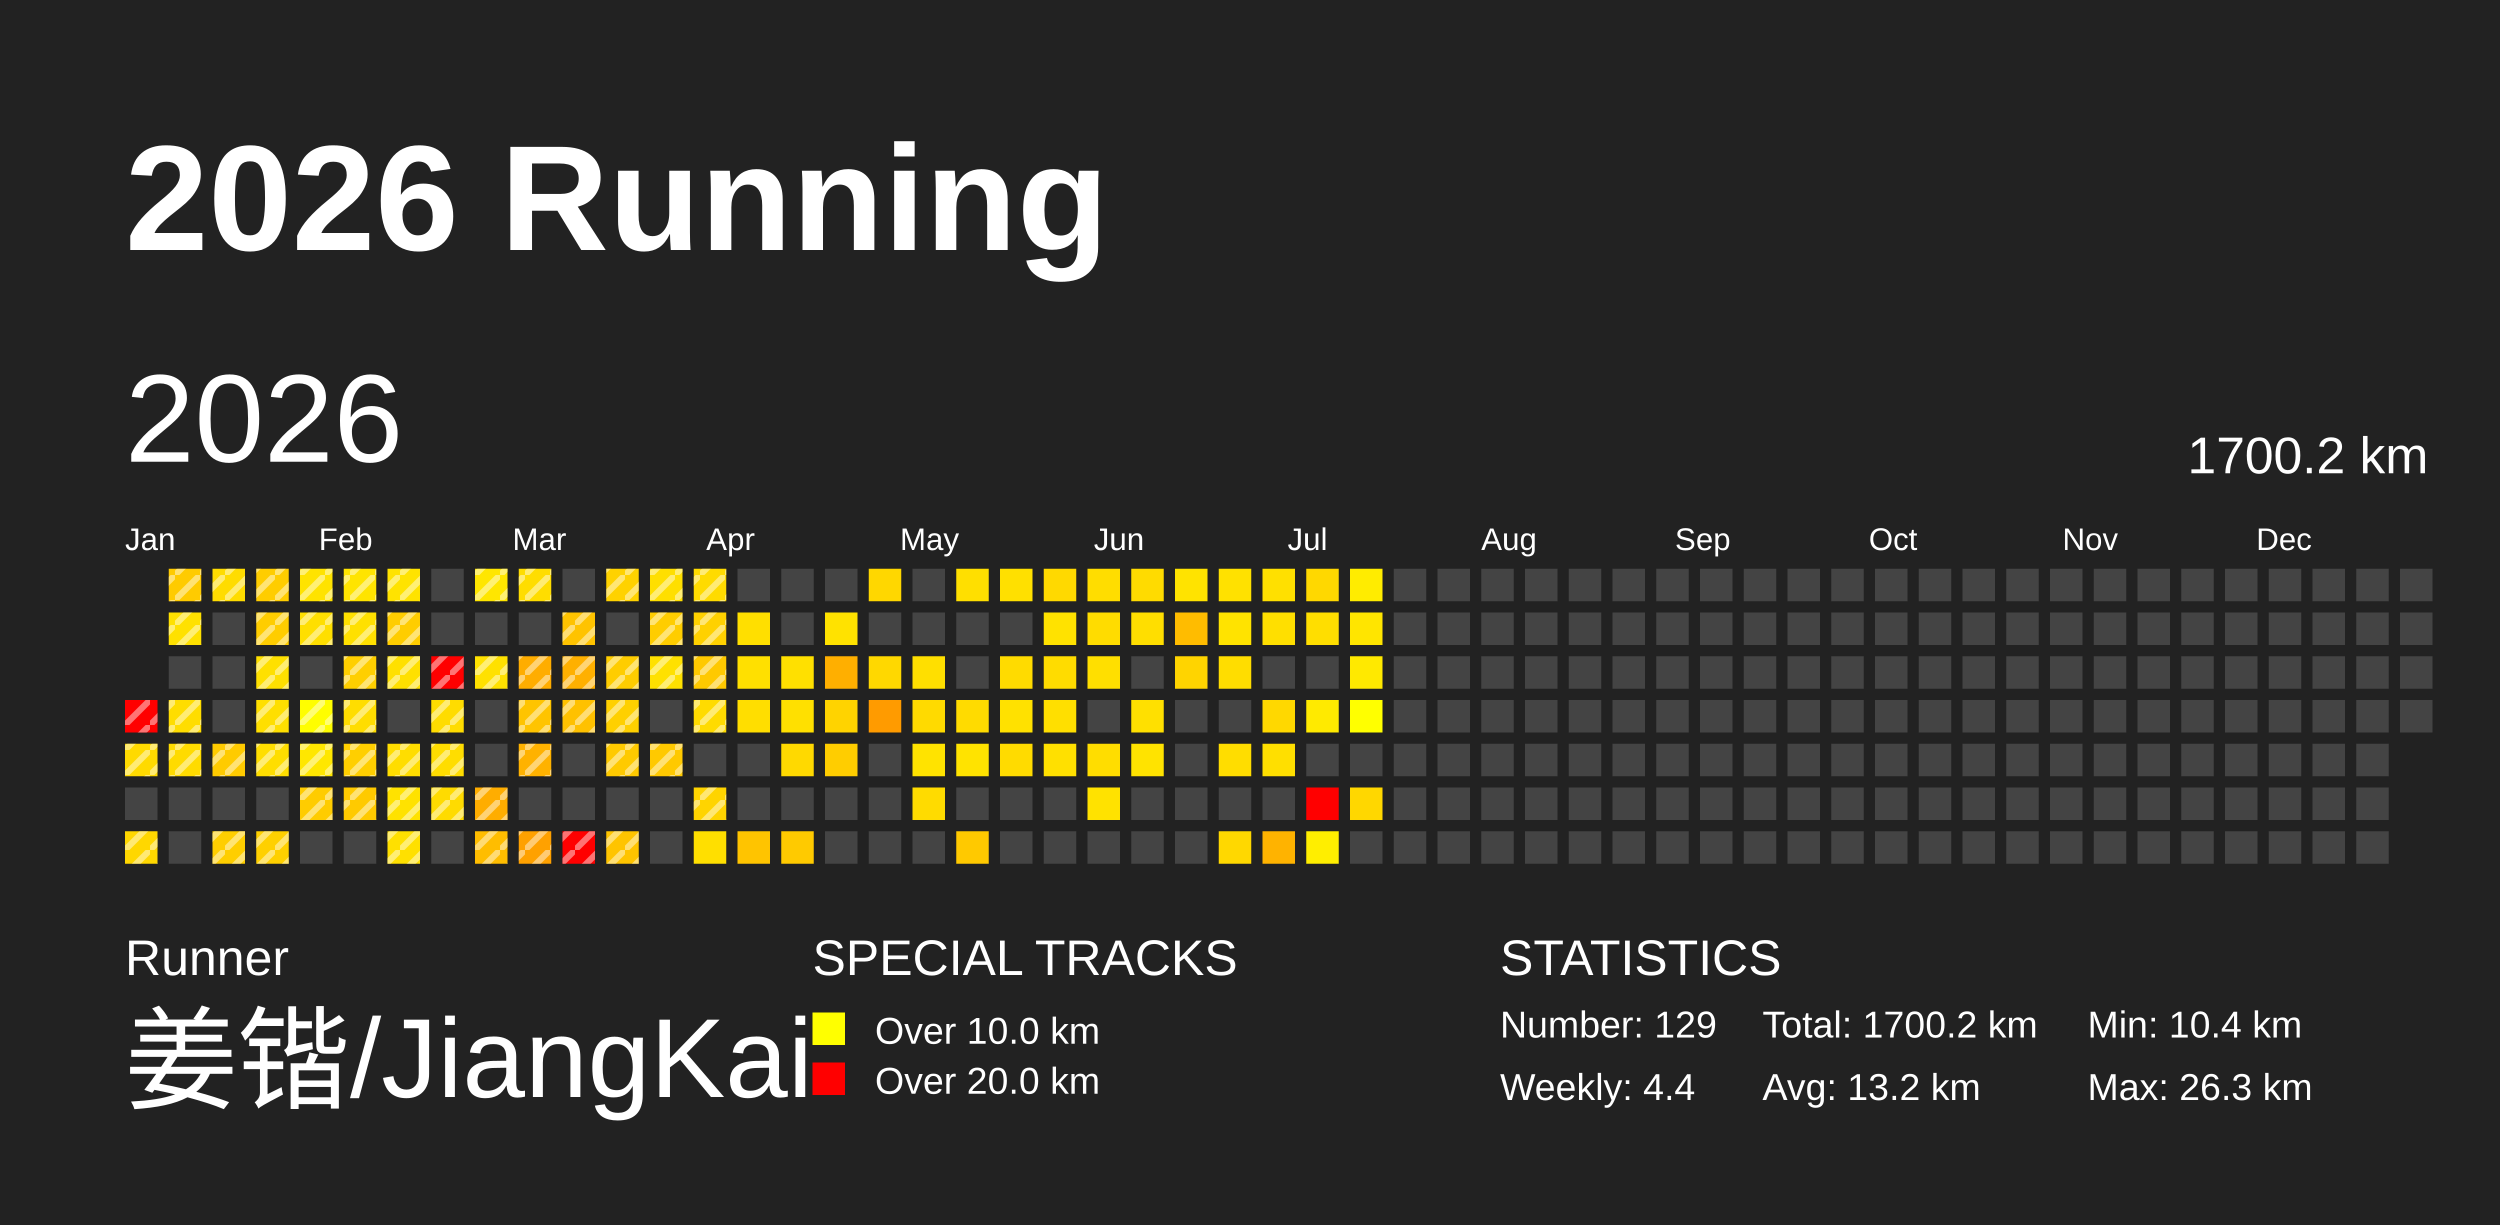
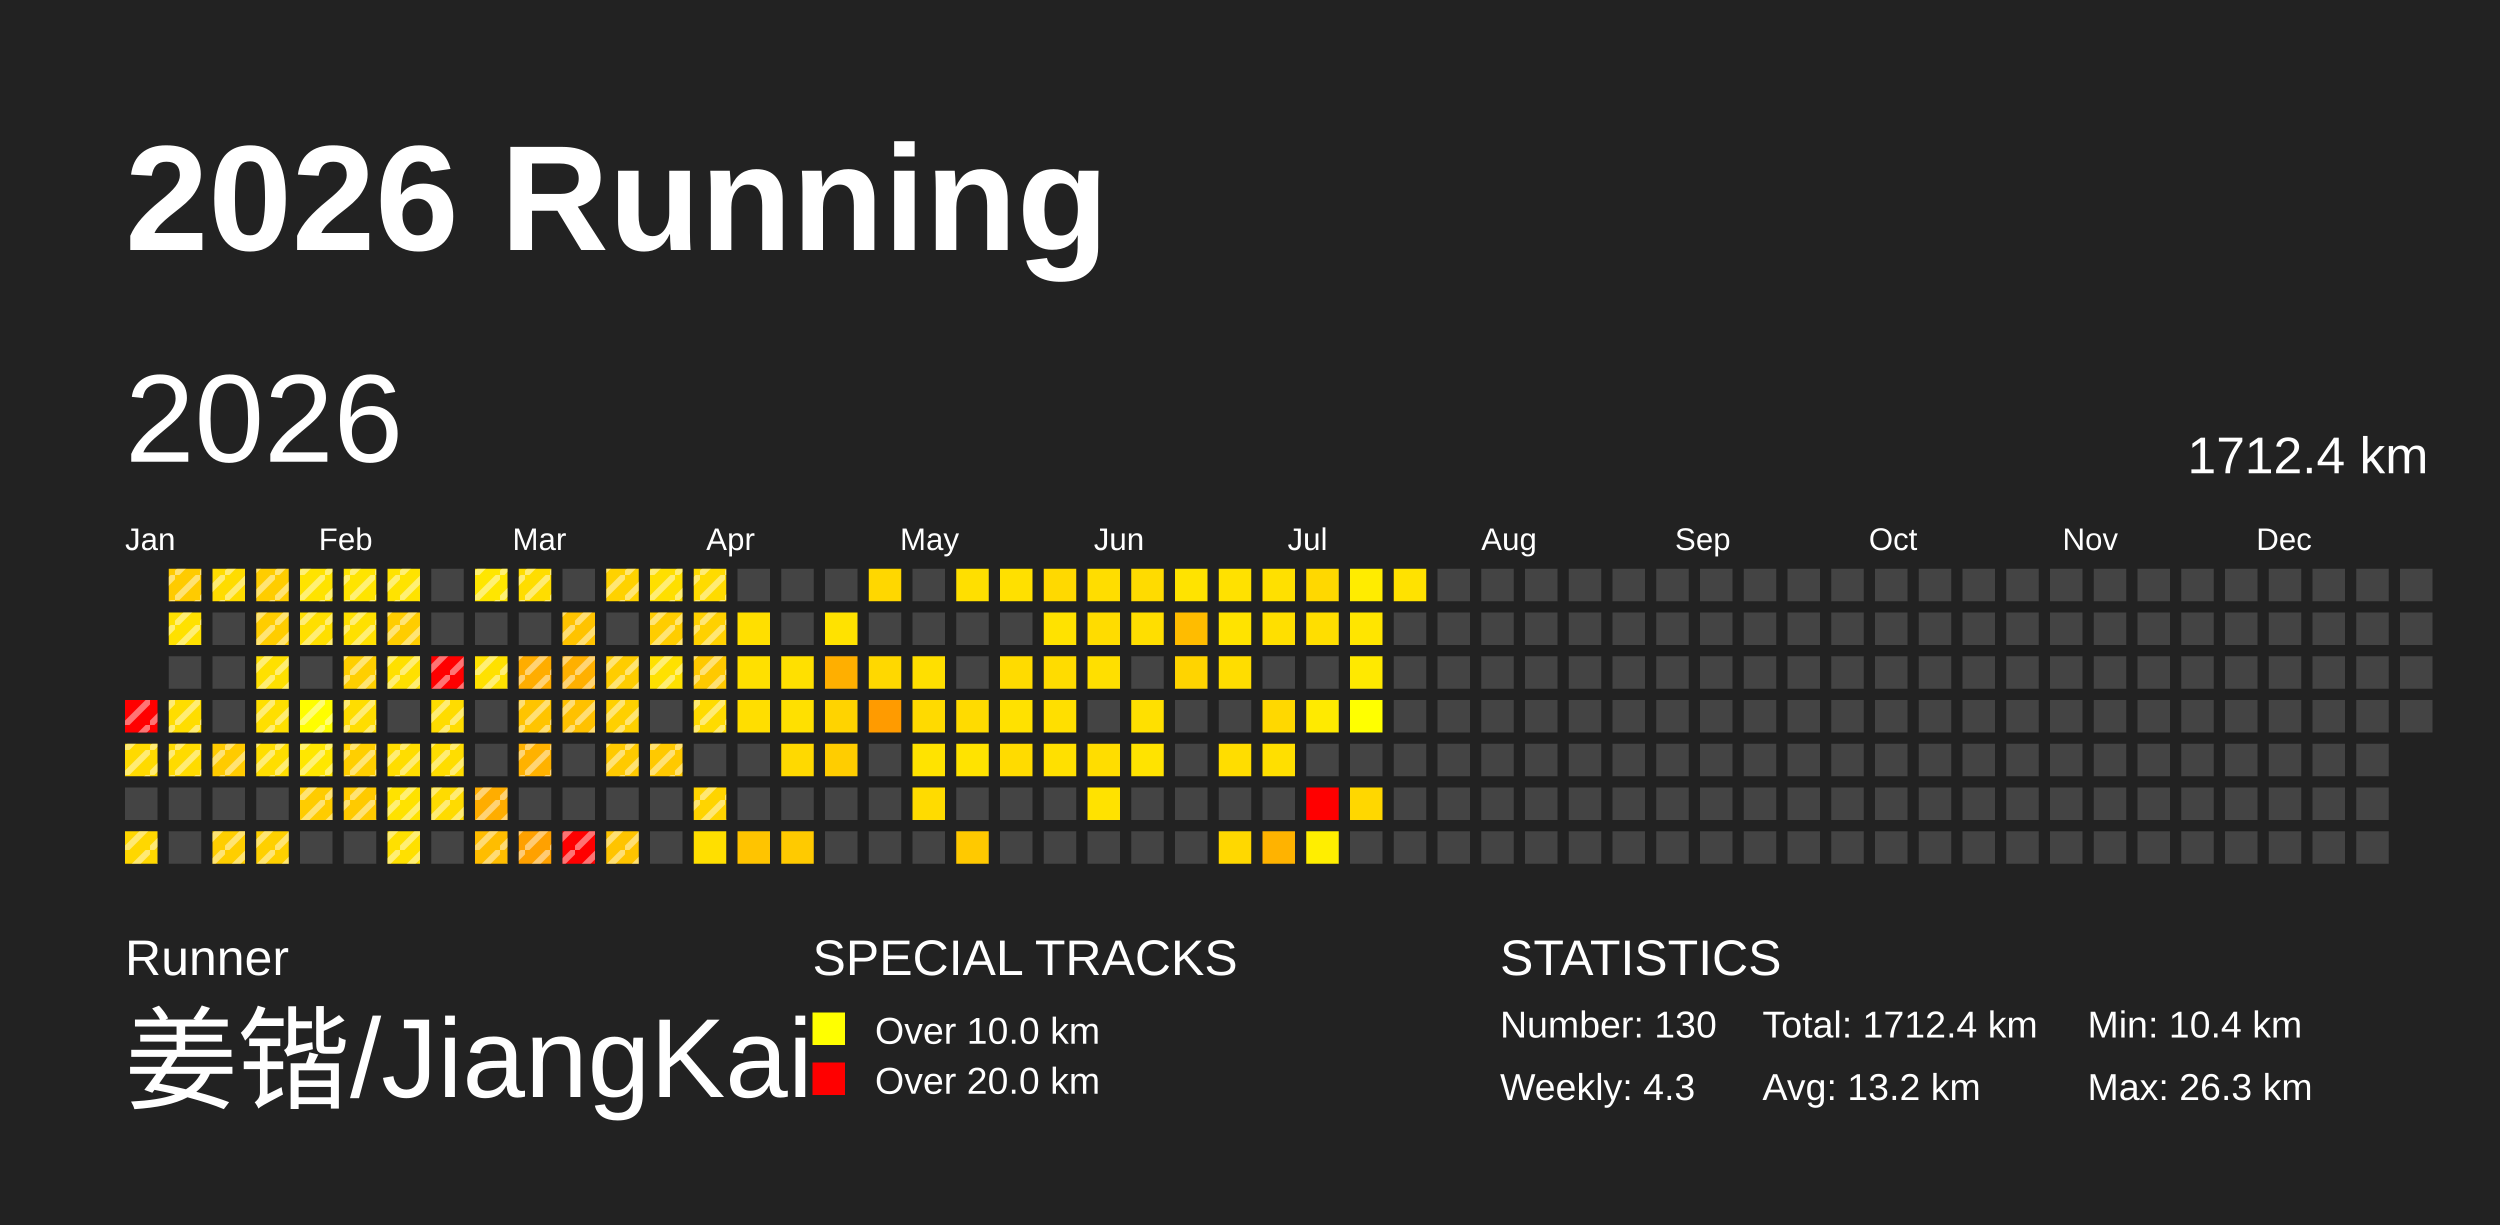
<svg xmlns="http://www.w3.org/2000/svg" baseProfile="full" height="98mm" version="1.1" viewBox="0,0,200,98" width="200mm">
  <defs>
    <pattern height="2" id="indoor-stripe" patternUnits="userSpaceOnUse" width="2">
      <line stroke="white" stroke-opacity="0.45" stroke-width="0.5" x1="0" x2="2" y1="2" y2="0" />
    </pattern>
  </defs>
  <rect fill="#222222" height="98" width="200" x="0" y="0" />
  <text fill="#FFFFFF" style="font-size:12px; font-family:Arial; font-weight:bold;" x="10" y="20">2026 Running</text>
  <text fill="#FFFFFF" style="font-size:4px; font-family:Arial" x="10" y="78">Runner</text>
  <text fill="#FFFFFF" style="font-size:9px; font-family:Arial" x="10" y="88">姜锴/JiangKai</text>
  <text fill="#FFFFFF" style="font-size:4px; font-family:Arial" x="65" y="78">SPECIAL TRACKS</text>
  <rect fill="yellow" height="2.6" width="2.6" x="65" y="81" />
  <text fill="#FFFFFF" style="font-size:3px; font-family:Arial" x="70" y="83.5">Over 10.0 km</text>
  <rect fill="red" height="2.6" width="2.6" x="65" y="85" />
  <text fill="#FFFFFF" style="font-size:3px; font-family:Arial" x="70" y="87.5">Over 20.0 km</text>
  <text fill="#FFFFFF" style="font-size:4px; font-family:Arial" x="120" y="78">STATISTICS</text>
-   <text fill="#FFFFFF" style="font-size:3px; font-family:Arial" x="120" y="83">Number: 129</text>
-   <text fill="#FFFFFF" style="font-size:3px; font-family:Arial" x="120" y="88">Weekly: 4.4</text>
-   <text fill="#FFFFFF" style="font-size:3px; font-family:Arial" x="141" y="83">Total: 1700.2 km</text>
+   <text fill="#FFFFFF" style="font-size:3px; font-family:Arial" x="120" y="83">Number: 130</text>
+   <text fill="#FFFFFF" style="font-size:3px; font-family:Arial" x="120" y="88">Weekly: 4.3</text>
+   <text fill="#FFFFFF" style="font-size:3px; font-family:Arial" x="141" y="83">Total: 1712.4 km</text>
  <text fill="#FFFFFF" style="font-size:3px; font-family:Arial" x="141" y="88">Avg: 13.2 km</text>
  <text fill="#FFFFFF" style="font-size:3px; font-family:Arial" x="167" y="83">Min: 10.4 km</text>
  <text fill="#FFFFFF" style="font-size:3px; font-family:Arial" x="167" y="88">Max: 26.3 km</text>
  <text dominant-baseline="hanging" fill="#FFFFFF" style="font-size:10.0px; font-family:Arial;" x="10" y="30">2026</text>
-   <text dominant-baseline="hanging" fill="#FFFFFF" style="font-size:4.125px; font-family:Arial;" x="175" y="35">1700.2 km</text>
+   <text dominant-baseline="hanging" fill="#FFFFFF" style="font-size:4.125px; font-family:Arial;" x="175" y="35">1712.4 km</text>
  <text fill="#FFFFFF" style="font-size:2.5px; font-family:Arial" x="10.0" y="44">Jan</text>
  <text fill="#FFFFFF" style="font-size:2.5px; font-family:Arial" x="25.5" y="44">Feb</text>
  <text fill="#FFFFFF" style="font-size:2.5px; font-family:Arial" x="41.0" y="44">Mar</text>
  <text fill="#FFFFFF" style="font-size:2.5px; font-family:Arial" x="56.5" y="44">Apr</text>
  <text fill="#FFFFFF" style="font-size:2.5px; font-family:Arial" x="72.0" y="44">May</text>
  <text fill="#FFFFFF" style="font-size:2.5px; font-family:Arial" x="87.5" y="44">Jun</text>
  <text fill="#FFFFFF" style="font-size:2.5px; font-family:Arial" x="103.0" y="44">Jul</text>
  <text fill="#FFFFFF" style="font-size:2.5px; font-family:Arial" x="118.5" y="44">Aug</text>
  <text fill="#FFFFFF" style="font-size:2.5px; font-family:Arial" x="134.0" y="44">Sep</text>
  <text fill="#FFFFFF" style="font-size:2.5px; font-family:Arial" x="149.5" y="44">Oct</text>
  <text fill="#FFFFFF" style="font-size:2.5px; font-family:Arial" x="165.0" y="44">Nov</text>
  <text fill="#FFFFFF" style="font-size:2.5px; font-family:Arial" x="180.5" y="44">Dec</text>
  <rect fill="red" height="2.6" width="2.6" x="10.0" y="56.0" />
  <rect fill="url(#indoor-stripe)" height="2.6" style="pointer-events: none;" width="2.6" x="10.0" y="56.0" />
  <rect fill="#ffda00" height="2.6" width="2.6" x="10.0" y="59.5" />
  <rect fill="url(#indoor-stripe)" height="2.6" style="pointer-events: none;" width="2.6" x="10.0" y="59.5" />
  <rect fill="#444444" height="2.6" width="2.6" x="10.0" y="63.0" />
  <rect fill="#ffd700" height="2.6" width="2.6" x="10.0" y="66.5" />
  <rect fill="url(#indoor-stripe)" height="2.6" style="pointer-events: none;" width="2.6" x="10.0" y="66.5" />
  <rect fill="#ffcb00" height="2.6" width="2.6" x="13.5" y="45.5" />
  <rect fill="url(#indoor-stripe)" height="2.6" style="pointer-events: none;" width="2.6" x="13.5" y="45.5" />
  <rect fill="#ffe100" height="2.6" width="2.6" x="13.5" y="49.0" />
  <rect fill="url(#indoor-stripe)" height="2.6" style="pointer-events: none;" width="2.6" x="13.5" y="49.0" />
  <rect fill="#444444" height="2.6" width="2.6" x="13.5" y="52.5" />
  <rect fill="#ffdd00" height="2.6" width="2.6" x="13.5" y="56.0" />
  <rect fill="url(#indoor-stripe)" height="2.6" style="pointer-events: none;" width="2.6" x="13.5" y="56.0" />
  <rect fill="#ffdb00" height="2.6" width="2.6" x="13.5" y="59.5" />
  <rect fill="url(#indoor-stripe)" height="2.6" style="pointer-events: none;" width="2.6" x="13.5" y="59.5" />
  <rect fill="#444444" height="2.6" width="2.6" x="13.5" y="63.0" />
  <rect fill="#444444" height="2.6" width="2.6" x="13.5" y="66.5" />
  <rect fill="#ffdc00" height="2.6" width="2.6" x="17.0" y="45.5" />
  <rect fill="url(#indoor-stripe)" height="2.6" style="pointer-events: none;" width="2.6" x="17.0" y="45.5" />
  <rect fill="#444444" height="2.6" width="2.6" x="17.0" y="49.0" />
  <rect fill="#444444" height="2.6" width="2.6" x="17.0" y="52.5" />
  <rect fill="#444444" height="2.6" width="2.6" x="17.0" y="56.0" />
  <rect fill="#ffcb00" height="2.6" width="2.6" x="17.0" y="59.5" />
  <rect fill="url(#indoor-stripe)" height="2.6" style="pointer-events: none;" width="2.6" x="17.0" y="59.5" />
  <rect fill="#444444" height="2.6" width="2.6" x="17.0" y="63.0" />
  <rect fill="#ffce00" height="2.6" width="2.6" x="17.0" y="66.5" />
  <rect fill="url(#indoor-stripe)" height="2.6" style="pointer-events: none;" width="2.6" x="17.0" y="66.5" />
  <rect fill="#ffcd00" height="2.6" width="2.6" x="20.5" y="45.5" />
  <rect fill="url(#indoor-stripe)" height="2.6" style="pointer-events: none;" width="2.6" x="20.5" y="45.5" />
  <rect fill="#ffcd00" height="2.6" width="2.6" x="20.5" y="49.0" />
  <rect fill="url(#indoor-stripe)" height="2.6" style="pointer-events: none;" width="2.6" x="20.5" y="49.0" />
  <rect fill="#ffe000" height="2.6" width="2.6" x="20.5" y="52.5" />
  <rect fill="url(#indoor-stripe)" height="2.6" style="pointer-events: none;" width="2.6" x="20.5" y="52.5" />
  <rect fill="#ffdf00" height="2.6" width="2.6" x="20.5" y="56.0" />
  <rect fill="url(#indoor-stripe)" height="2.6" style="pointer-events: none;" width="2.6" x="20.5" y="56.0" />
  <rect fill="#ffde00" height="2.6" width="2.6" x="20.5" y="59.5" />
  <rect fill="url(#indoor-stripe)" height="2.6" style="pointer-events: none;" width="2.6" x="20.5" y="59.5" />
  <rect fill="#444444" height="2.6" width="2.6" x="20.5" y="63.0" />
  <rect fill="#ffd000" height="2.6" width="2.6" x="20.5" y="66.5" />
  <rect fill="url(#indoor-stripe)" height="2.6" style="pointer-events: none;" width="2.6" x="20.5" y="66.5" />
  <rect fill="#ffe300" height="2.6" width="2.6" x="24.0" y="45.5" />
  <rect fill="url(#indoor-stripe)" height="2.6" style="pointer-events: none;" width="2.6" x="24.0" y="45.5" />
  <rect fill="#ffdf00" height="2.6" width="2.6" x="24.0" y="49.0" />
  <rect fill="url(#indoor-stripe)" height="2.6" style="pointer-events: none;" width="2.6" x="24.0" y="49.0" />
  <rect fill="#444444" height="2.6" width="2.6" x="24.0" y="52.5" />
  <rect fill="#fffe00" height="2.6" width="2.6" x="24.0" y="56.0" />
  <rect fill="url(#indoor-stripe)" height="2.6" style="pointer-events: none;" width="2.6" x="24.0" y="56.0" />
  <rect fill="#ffe700" height="2.6" width="2.6" x="24.0" y="59.5" />
  <rect fill="url(#indoor-stripe)" height="2.6" style="pointer-events: none;" width="2.6" x="24.0" y="59.5" />
  <rect fill="#ffcc00" height="2.6" width="2.6" x="24.0" y="63.0" />
  <rect fill="url(#indoor-stripe)" height="2.6" style="pointer-events: none;" width="2.6" x="24.0" y="63.0" />
  <rect fill="#444444" height="2.6" width="2.6" x="24.0" y="66.5" />
  <rect fill="#ffe400" height="2.6" width="2.6" x="27.5" y="45.5" />
  <rect fill="url(#indoor-stripe)" height="2.6" style="pointer-events: none;" width="2.6" x="27.5" y="45.5" />
  <rect fill="#ffe000" height="2.6" width="2.6" x="27.5" y="49.0" />
  <rect fill="url(#indoor-stripe)" height="2.6" style="pointer-events: none;" width="2.6" x="27.5" y="49.0" />
  <rect fill="#ffcf00" height="2.6" width="2.6" x="27.5" y="52.5" />
  <rect fill="url(#indoor-stripe)" height="2.6" style="pointer-events: none;" width="2.6" x="27.5" y="52.5" />
  <rect fill="#ffdd00" height="2.6" width="2.6" x="27.5" y="56.0" />
  <rect fill="url(#indoor-stripe)" height="2.6" style="pointer-events: none;" width="2.6" x="27.5" y="56.0" />
  <rect fill="#ffcf00" height="2.6" width="2.6" x="27.5" y="59.5" />
  <rect fill="url(#indoor-stripe)" height="2.6" style="pointer-events: none;" width="2.6" x="27.5" y="59.5" />
  <rect fill="#ffca00" height="2.6" width="2.6" x="27.5" y="63.0" />
  <rect fill="url(#indoor-stripe)" height="2.6" style="pointer-events: none;" width="2.6" x="27.5" y="63.0" />
  <rect fill="#444444" height="2.6" width="2.6" x="27.5" y="66.5" />
  <rect fill="#ffe300" height="2.6" width="2.6" x="31.0" y="45.5" />
  <rect fill="url(#indoor-stripe)" height="2.6" style="pointer-events: none;" width="2.6" x="31.0" y="45.5" />
  <rect fill="#ffcd00" height="2.6" width="2.6" x="31.0" y="49.0" />
  <rect fill="url(#indoor-stripe)" height="2.6" style="pointer-events: none;" width="2.6" x="31.0" y="49.0" />
  <rect fill="#ffe000" height="2.6" width="2.6" x="31.0" y="52.5" />
  <rect fill="url(#indoor-stripe)" height="2.6" style="pointer-events: none;" width="2.6" x="31.0" y="52.5" />
  <rect fill="#444444" height="2.6" width="2.6" x="31.0" y="56.0" />
  <rect fill="#ffdd00" height="2.6" width="2.6" x="31.0" y="59.5" />
  <rect fill="url(#indoor-stripe)" height="2.6" style="pointer-events: none;" width="2.6" x="31.0" y="59.5" />
  <rect fill="#ffe200" height="2.6" width="2.6" x="31.0" y="63.0" />
  <rect fill="url(#indoor-stripe)" height="2.6" style="pointer-events: none;" width="2.6" x="31.0" y="63.0" />
  <rect fill="#ffe000" height="2.6" width="2.6" x="31.0" y="66.5" />
  <rect fill="url(#indoor-stripe)" height="2.6" style="pointer-events: none;" width="2.6" x="31.0" y="66.5" />
  <rect fill="#444444" height="2.6" width="2.6" x="34.5" y="45.5" />
  <rect fill="#444444" height="2.6" width="2.6" x="34.5" y="49.0" />
  <rect fill="red" height="2.6" width="2.6" x="34.5" y="52.5" />
  <rect fill="url(#indoor-stripe)" height="2.6" style="pointer-events: none;" width="2.6" x="34.5" y="52.5" />
  <rect fill="#ffdc00" height="2.6" width="2.6" x="34.5" y="56.0" />
  <rect fill="url(#indoor-stripe)" height="2.6" style="pointer-events: none;" width="2.6" x="34.5" y="56.0" />
  <rect fill="#ffdd00" height="2.6" width="2.6" x="34.5" y="59.5" />
  <rect fill="url(#indoor-stripe)" height="2.6" style="pointer-events: none;" width="2.6" x="34.5" y="59.5" />
  <rect fill="#ffdb00" height="2.6" width="2.6" x="34.5" y="63.0" />
  <rect fill="url(#indoor-stripe)" height="2.6" style="pointer-events: none;" width="2.6" x="34.5" y="63.0" />
  <rect fill="#444444" height="2.6" width="2.6" x="34.5" y="66.5" />
  <rect fill="#ffe600" height="2.6" width="2.6" x="38.0" y="45.5" />
  <rect fill="url(#indoor-stripe)" height="2.6" style="pointer-events: none;" width="2.6" x="38.0" y="45.5" />
  <rect fill="#444444" height="2.6" width="2.6" x="38.0" y="49.0" />
  <rect fill="#ffe100" height="2.6" width="2.6" x="38.0" y="52.5" />
  <rect fill="url(#indoor-stripe)" height="2.6" style="pointer-events: none;" width="2.6" x="38.0" y="52.5" />
  <rect fill="#444444" height="2.6" width="2.6" x="38.0" y="56.0" />
  <rect fill="#444444" height="2.6" width="2.6" x="38.0" y="59.5" />
  <rect fill="#ffad00" height="2.6" width="2.6" x="38.0" y="63.0" />
  <rect fill="url(#indoor-stripe)" height="2.6" style="pointer-events: none;" width="2.6" x="38.0" y="63.0" />
  <rect fill="#ffbd00" height="2.6" width="2.6" x="38.0" y="66.5" />
  <rect fill="url(#indoor-stripe)" height="2.6" style="pointer-events: none;" width="2.6" x="38.0" y="66.5" />
  <rect fill="#ffdd00" height="2.6" width="2.6" x="41.5" y="45.5" />
  <rect fill="url(#indoor-stripe)" height="2.6" style="pointer-events: none;" width="2.6" x="41.5" y="45.5" />
  <rect fill="#444444" height="2.6" width="2.6" x="41.5" y="49.0" />
  <rect fill="#ffad00" height="2.6" width="2.6" x="41.5" y="52.5" />
  <rect fill="url(#indoor-stripe)" height="2.6" style="pointer-events: none;" width="2.6" x="41.5" y="52.5" />
  <rect fill="#ffc400" height="2.6" width="2.6" x="41.5" y="56.0" />
  <rect fill="url(#indoor-stripe)" height="2.6" style="pointer-events: none;" width="2.6" x="41.5" y="56.0" />
  <rect fill="#ffb200" height="2.6" width="2.6" x="41.5" y="59.5" />
  <rect fill="url(#indoor-stripe)" height="2.6" style="pointer-events: none;" width="2.6" x="41.5" y="59.5" />
  <rect fill="#444444" height="2.6" width="2.6" x="41.5" y="63.0" />
  <rect fill="#ffa100" height="2.6" width="2.6" x="41.5" y="66.5" />
  <rect fill="url(#indoor-stripe)" height="2.6" style="pointer-events: none;" width="2.6" x="41.5" y="66.5" />
  <rect fill="#444444" height="2.6" width="2.6" x="45.0" y="45.5" />
  <rect fill="#ffc300" height="2.6" width="2.6" x="45.0" y="49.0" />
  <rect fill="url(#indoor-stripe)" height="2.6" style="pointer-events: none;" width="2.6" x="45.0" y="49.0" />
  <rect fill="#ffb000" height="2.6" width="2.6" x="45.0" y="52.5" />
  <rect fill="url(#indoor-stripe)" height="2.6" style="pointer-events: none;" width="2.6" x="45.0" y="52.5" />
  <rect fill="#ffc100" height="2.6" width="2.6" x="45.0" y="56.0" />
  <rect fill="url(#indoor-stripe)" height="2.6" style="pointer-events: none;" width="2.6" x="45.0" y="56.0" />
  <rect fill="#444444" height="2.6" width="2.6" x="45.0" y="59.5" />
  <rect fill="#444444" height="2.6" width="2.6" x="45.0" y="63.0" />
  <rect fill="red" height="2.6" width="2.6" x="45.0" y="66.5" />
  <rect fill="url(#indoor-stripe)" height="2.6" style="pointer-events: none;" width="2.6" x="45.0" y="66.5" />
  <rect fill="#ffd200" height="2.6" width="2.6" x="48.5" y="45.5" />
  <rect fill="url(#indoor-stripe)" height="2.6" style="pointer-events: none;" width="2.6" x="48.5" y="45.5" />
  <rect fill="#444444" height="2.6" width="2.6" x="48.5" y="49.0" />
  <rect fill="#ffcd00" height="2.6" width="2.6" x="48.5" y="52.5" />
  <rect fill="url(#indoor-stripe)" height="2.6" style="pointer-events: none;" width="2.6" x="48.5" y="52.5" />
  <rect fill="#ffd000" height="2.6" width="2.6" x="48.5" y="56.0" />
  <rect fill="url(#indoor-stripe)" height="2.6" style="pointer-events: none;" width="2.6" x="48.5" y="56.0" />
  <rect fill="#ffca00" height="2.6" width="2.6" x="48.5" y="59.5" />
  <rect fill="url(#indoor-stripe)" height="2.6" style="pointer-events: none;" width="2.6" x="48.5" y="59.5" />
  <rect fill="#444444" height="2.6" width="2.6" x="48.5" y="63.0" />
  <rect fill="#ffc400" height="2.6" width="2.6" x="48.5" y="66.5" />
  <rect fill="url(#indoor-stripe)" height="2.6" style="pointer-events: none;" width="2.6" x="48.5" y="66.5" />
  <rect fill="#ffdf00" height="2.6" width="2.6" x="52.0" y="45.5" />
  <rect fill="url(#indoor-stripe)" height="2.6" style="pointer-events: none;" width="2.6" x="52.0" y="45.5" />
  <rect fill="#ffcd00" height="2.6" width="2.6" x="52.0" y="49.0" />
  <rect fill="url(#indoor-stripe)" height="2.6" style="pointer-events: none;" width="2.6" x="52.0" y="49.0" />
  <rect fill="#ffe100" height="2.6" width="2.6" x="52.0" y="52.5" />
  <rect fill="url(#indoor-stripe)" height="2.6" style="pointer-events: none;" width="2.6" x="52.0" y="52.5" />
  <rect fill="#444444" height="2.6" width="2.6" x="52.0" y="56.0" />
  <rect fill="#ffc900" height="2.6" width="2.6" x="52.0" y="59.5" />
  <rect fill="url(#indoor-stripe)" height="2.6" style="pointer-events: none;" width="2.6" x="52.0" y="59.5" />
  <rect fill="#444444" height="2.6" width="2.6" x="52.0" y="63.0" />
  <rect fill="#444444" height="2.6" width="2.6" x="52.0" y="66.5" />
  <rect fill="#ffdb00" height="2.6" width="2.6" x="55.5" y="45.5" />
  <rect fill="url(#indoor-stripe)" height="2.6" style="pointer-events: none;" width="2.6" x="55.5" y="45.5" />
  <rect fill="#ffd100" height="2.6" width="2.6" x="55.5" y="49.0" />
  <rect fill="url(#indoor-stripe)" height="2.6" style="pointer-events: none;" width="2.6" x="55.5" y="49.0" />
  <rect fill="#ffc900" height="2.6" width="2.6" x="55.5" y="52.5" />
  <rect fill="url(#indoor-stripe)" height="2.6" style="pointer-events: none;" width="2.6" x="55.5" y="52.5" />
  <rect fill="#ffdb00" height="2.6" width="2.6" x="55.5" y="56.0" />
  <rect fill="url(#indoor-stripe)" height="2.6" style="pointer-events: none;" width="2.6" x="55.5" y="56.0" />
  <rect fill="#444444" height="2.6" width="2.6" x="55.5" y="59.5" />
  <rect fill="#ffd400" height="2.6" width="2.6" x="55.5" y="63.0" />
  <rect fill="url(#indoor-stripe)" height="2.6" style="pointer-events: none;" width="2.6" x="55.5" y="63.0" />
  <rect fill="#ffdf00" height="2.6" width="2.6" x="55.5" y="66.5" />
  <rect fill="#444444" height="2.6" width="2.6" x="59.0" y="45.5" />
  <rect fill="#ffdf00" height="2.6" width="2.6" x="59.0" y="49.0" />
  <rect fill="#ffe000" height="2.6" width="2.6" x="59.0" y="52.5" />
  <rect fill="#ffde00" height="2.6" width="2.6" x="59.0" y="56.0" />
  <rect fill="#444444" height="2.6" width="2.6" x="59.0" y="59.5" />
  <rect fill="#444444" height="2.6" width="2.6" x="59.0" y="63.0" />
  <rect fill="#ffc400" height="2.6" width="2.6" x="59.0" y="66.5" />
  <rect fill="#444444" height="2.6" width="2.6" x="62.5" y="45.5" />
  <rect fill="#444444" height="2.6" width="2.6" x="62.5" y="49.0" />
  <rect fill="#ffe000" height="2.6" width="2.6" x="62.5" y="52.5" />
  <rect fill="#ffe000" height="2.6" width="2.6" x="62.5" y="56.0" />
  <rect fill="#ffd900" height="2.6" width="2.6" x="62.5" y="59.5" />
  <rect fill="#444444" height="2.6" width="2.6" x="62.5" y="63.0" />
  <rect fill="#ffca00" height="2.6" width="2.6" x="62.5" y="66.5" />
  <rect fill="#444444" height="2.6" width="2.6" x="66.0" y="45.5" />
  <rect fill="#ffe200" height="2.6" width="2.6" x="66.0" y="49.0" />
  <rect fill="#ffaf00" height="2.6" width="2.6" x="66.0" y="52.5" />
  <rect fill="#ffd300" height="2.6" width="2.6" x="66.0" y="56.0" />
  <rect fill="#ffcd00" height="2.6" width="2.6" x="66.0" y="59.5" />
  <rect fill="#444444" height="2.6" width="2.6" x="66.0" y="63.0" />
  <rect fill="#444444" height="2.6" width="2.6" x="66.0" y="66.5" />
  <rect fill="#ffd700" height="2.6" width="2.6" x="69.5" y="45.5" />
  <rect fill="#444444" height="2.6" width="2.6" x="69.5" y="49.0" />
  <rect fill="#ffd800" height="2.6" width="2.6" x="69.5" y="52.5" />
  <rect fill="#ff9b00" height="2.6" width="2.6" x="69.5" y="56.0" />
  <rect fill="#444444" height="2.6" width="2.6" x="69.5" y="59.5" />
  <rect fill="#444444" height="2.6" width="2.6" x="69.5" y="63.0" />
  <rect fill="#444444" height="2.6" width="2.6" x="69.5" y="66.5" />
  <rect fill="#444444" height="2.6" width="2.6" x="73.0" y="45.5" />
  <rect fill="#444444" height="2.6" width="2.6" x="73.0" y="49.0" />
  <rect fill="#ffdf00" height="2.6" width="2.6" x="73.0" y="52.5" />
  <rect fill="#ffda00" height="2.6" width="2.6" x="73.0" y="56.0" />
  <rect fill="#ffe300" height="2.6" width="2.6" x="73.0" y="59.5" />
  <rect fill="#ffdb00" height="2.6" width="2.6" x="73.0" y="63.0" />
  <rect fill="#444444" height="2.6" width="2.6" x="73.0" y="66.5" />
  <rect fill="#ffdf00" height="2.6" width="2.6" x="76.5" y="45.5" />
  <rect fill="#444444" height="2.6" width="2.6" x="76.5" y="49.0" />
  <rect fill="#444444" height="2.6" width="2.6" x="76.5" y="52.5" />
  <rect fill="#ffdb00" height="2.6" width="2.6" x="76.5" y="56.0" />
  <rect fill="#ffe300" height="2.6" width="2.6" x="76.5" y="59.5" />
  <rect fill="#444444" height="2.6" width="2.6" x="76.5" y="63.0" />
  <rect fill="#ffc900" height="2.6" width="2.6" x="76.5" y="66.5" />
  <rect fill="#ffe000" height="2.6" width="2.6" x="80.0" y="45.5" />
  <rect fill="#444444" height="2.6" width="2.6" x="80.0" y="49.0" />
  <rect fill="#ffdb00" height="2.6" width="2.6" x="80.0" y="52.5" />
  <rect fill="#ffe100" height="2.6" width="2.6" x="80.0" y="56.0" />
  <rect fill="#ffdb00" height="2.6" width="2.6" x="80.0" y="59.5" />
  <rect fill="#444444" height="2.6" width="2.6" x="80.0" y="63.0" />
  <rect fill="#444444" height="2.6" width="2.6" x="80.0" y="66.5" />
  <rect fill="#ffd900" height="2.6" width="2.6" x="83.5" y="45.5" />
  <rect fill="#ffe200" height="2.6" width="2.6" x="83.5" y="49.0" />
  <rect fill="#ffdc00" height="2.6" width="2.6" x="83.5" y="52.5" />
  <rect fill="#ffdf00" height="2.6" width="2.6" x="83.5" y="56.0" />
  <rect fill="#ffe000" height="2.6" width="2.6" x="83.5" y="59.5" />
  <rect fill="#444444" height="2.6" width="2.6" x="83.5" y="63.0" />
  <rect fill="#444444" height="2.6" width="2.6" x="83.5" y="66.5" />
  <rect fill="#ffdd00" height="2.6" width="2.6" x="87.0" y="45.5" />
  <rect fill="#ffdc00" height="2.6" width="2.6" x="87.0" y="49.0" />
  <rect fill="#ffdf00" height="2.6" width="2.6" x="87.0" y="52.5" />
  <rect fill="#444444" height="2.6" width="2.6" x="87.0" y="56.0" />
  <rect fill="#ffdd00" height="2.6" width="2.6" x="87.0" y="59.5" />
  <rect fill="#ffe200" height="2.6" width="2.6" x="87.0" y="63.0" />
  <rect fill="#444444" height="2.6" width="2.6" x="87.0" y="66.5" />
  <rect fill="#ffdb00" height="2.6" width="2.6" x="90.5" y="45.5" />
  <rect fill="#ffde00" height="2.6" width="2.6" x="90.5" y="49.0" />
  <rect fill="#444444" height="2.6" width="2.6" x="90.5" y="52.5" />
  <rect fill="#ffe000" height="2.6" width="2.6" x="90.5" y="56.0" />
  <rect fill="#ffe300" height="2.6" width="2.6" x="90.5" y="59.5" />
  <rect fill="#444444" height="2.6" width="2.6" x="90.5" y="63.0" />
  <rect fill="#444444" height="2.6" width="2.6" x="90.5" y="66.5" />
  <rect fill="#ffe300" height="2.6" width="2.6" x="94.0" y="45.5" />
  <rect fill="#ffbc00" height="2.6" width="2.6" x="94.0" y="49.0" />
  <rect fill="#ffd400" height="2.6" width="2.6" x="94.0" y="52.5" />
  <rect fill="#444444" height="2.6" width="2.6" x="94.0" y="56.0" />
  <rect fill="#444444" height="2.6" width="2.6" x="94.0" y="59.5" />
  <rect fill="#444444" height="2.6" width="2.6" x="94.0" y="63.0" />
  <rect fill="#444444" height="2.6" width="2.6" x="94.0" y="66.5" />
  <rect fill="#ffe100" height="2.6" width="2.6" x="97.5" y="45.5" />
  <rect fill="#ffe300" height="2.6" width="2.6" x="97.5" y="49.0" />
  <rect fill="#ffdd00" height="2.6" width="2.6" x="97.5" y="52.5" />
  <rect fill="#444444" height="2.6" width="2.6" x="97.5" y="56.0" />
  <rect fill="#ffdd00" height="2.6" width="2.6" x="97.5" y="59.5" />
  <rect fill="#444444" height="2.6" width="2.6" x="97.5" y="63.0" />
  <rect fill="#ffd800" height="2.6" width="2.6" x="97.5" y="66.5" />
  <rect fill="#ffe000" height="2.6" width="2.6" x="101.0" y="45.5" />
  <rect fill="#ffdf00" height="2.6" width="2.6" x="101.0" y="49.0" />
  <rect fill="#444444" height="2.6" width="2.6" x="101.0" y="52.5" />
  <rect fill="#ffd800" height="2.6" width="2.6" x="101.0" y="56.0" />
  <rect fill="#ffdf00" height="2.6" width="2.6" x="101.0" y="59.5" />
  <rect fill="#444444" height="2.6" width="2.6" x="101.0" y="63.0" />
  <rect fill="#ffb300" height="2.6" width="2.6" x="101.0" y="66.5" />
  <rect fill="#ffd800" height="2.6" width="2.6" x="104.5" y="45.5" />
  <rect fill="#ffde00" height="2.6" width="2.6" x="104.5" y="49.0" />
  <rect fill="#444444" height="2.6" width="2.6" x="104.5" y="52.5" />
  <rect fill="#ffea00" height="2.6" width="2.6" x="104.5" y="56.0" />
  <rect fill="#444444" height="2.6" width="2.6" x="104.5" y="59.5" />
  <rect fill="red" height="2.6" width="2.6" x="104.5" y="63.0" />
  <rect fill="#ffee00" height="2.6" width="2.6" x="104.5" y="66.5" />
  <rect fill="#ffec00" height="2.6" width="2.6" x="108.0" y="45.5" />
  <rect fill="#ffe500" height="2.6" width="2.6" x="108.0" y="49.0" />
  <rect fill="#ffe900" height="2.6" width="2.6" x="108.0" y="52.5" />
  <rect fill="#ffff00" height="2.6" width="2.6" x="108.0" y="56.0" />
  <rect fill="#444444" height="2.6" width="2.6" x="108.0" y="59.5" />
  <rect fill="#ffd700" height="2.6" width="2.6" x="108.0" y="63.0" />
  <rect fill="#444444" height="2.6" width="2.6" x="108.0" y="66.5" />
-   <rect fill="#444444" height="2.6" width="2.6" x="111.5" y="45.5" />
+   <rect fill="#ffe200" height="2.6" width="2.6" x="111.5" y="45.5" />
  <rect fill="#444444" height="2.6" width="2.6" x="111.5" y="49.0" />
  <rect fill="#444444" height="2.6" width="2.6" x="111.5" y="52.5" />
  <rect fill="#444444" height="2.6" width="2.6" x="111.5" y="56.0" />
  <rect fill="#444444" height="2.6" width="2.6" x="111.5" y="59.5" />
  <rect fill="#444444" height="2.6" width="2.6" x="111.5" y="63.0" />
  <rect fill="#444444" height="2.6" width="2.6" x="111.5" y="66.5" />
  <rect fill="#444444" height="2.6" width="2.6" x="115.0" y="45.5" />
  <rect fill="#444444" height="2.6" width="2.6" x="115.0" y="49.0" />
  <rect fill="#444444" height="2.6" width="2.6" x="115.0" y="52.5" />
  <rect fill="#444444" height="2.6" width="2.6" x="115.0" y="56.0" />
  <rect fill="#444444" height="2.6" width="2.6" x="115.0" y="59.5" />
  <rect fill="#444444" height="2.6" width="2.6" x="115.0" y="63.0" />
  <rect fill="#444444" height="2.6" width="2.6" x="115.0" y="66.5" />
  <rect fill="#444444" height="2.6" width="2.6" x="118.5" y="45.5" />
  <rect fill="#444444" height="2.6" width="2.6" x="118.5" y="49.0" />
  <rect fill="#444444" height="2.6" width="2.6" x="118.5" y="52.5" />
  <rect fill="#444444" height="2.6" width="2.6" x="118.5" y="56.0" />
  <rect fill="#444444" height="2.6" width="2.6" x="118.5" y="59.5" />
  <rect fill="#444444" height="2.6" width="2.6" x="118.5" y="63.0" />
  <rect fill="#444444" height="2.6" width="2.6" x="118.5" y="66.5" />
  <rect fill="#444444" height="2.6" width="2.6" x="122.0" y="45.5" />
  <rect fill="#444444" height="2.6" width="2.6" x="122.0" y="49.0" />
  <rect fill="#444444" height="2.6" width="2.6" x="122.0" y="52.5" />
  <rect fill="#444444" height="2.6" width="2.6" x="122.0" y="56.0" />
  <rect fill="#444444" height="2.6" width="2.6" x="122.0" y="59.5" />
  <rect fill="#444444" height="2.6" width="2.6" x="122.0" y="63.0" />
  <rect fill="#444444" height="2.6" width="2.6" x="122.0" y="66.5" />
  <rect fill="#444444" height="2.6" width="2.6" x="125.5" y="45.5" />
  <rect fill="#444444" height="2.6" width="2.6" x="125.5" y="49.0" />
  <rect fill="#444444" height="2.6" width="2.6" x="125.5" y="52.5" />
  <rect fill="#444444" height="2.6" width="2.6" x="125.5" y="56.0" />
  <rect fill="#444444" height="2.6" width="2.6" x="125.5" y="59.5" />
  <rect fill="#444444" height="2.6" width="2.6" x="125.5" y="63.0" />
  <rect fill="#444444" height="2.6" width="2.6" x="125.5" y="66.5" />
  <rect fill="#444444" height="2.6" width="2.6" x="129.0" y="45.5" />
  <rect fill="#444444" height="2.6" width="2.6" x="129.0" y="49.0" />
  <rect fill="#444444" height="2.6" width="2.6" x="129.0" y="52.5" />
  <rect fill="#444444" height="2.6" width="2.6" x="129.0" y="56.0" />
  <rect fill="#444444" height="2.6" width="2.6" x="129.0" y="59.5" />
  <rect fill="#444444" height="2.6" width="2.6" x="129.0" y="63.0" />
  <rect fill="#444444" height="2.6" width="2.6" x="129.0" y="66.5" />
  <rect fill="#444444" height="2.6" width="2.6" x="132.5" y="45.5" />
  <rect fill="#444444" height="2.6" width="2.6" x="132.5" y="49.0" />
  <rect fill="#444444" height="2.6" width="2.6" x="132.5" y="52.5" />
  <rect fill="#444444" height="2.6" width="2.6" x="132.5" y="56.0" />
  <rect fill="#444444" height="2.6" width="2.6" x="132.5" y="59.5" />
  <rect fill="#444444" height="2.6" width="2.6" x="132.5" y="63.0" />
  <rect fill="#444444" height="2.6" width="2.6" x="132.5" y="66.5" />
  <rect fill="#444444" height="2.6" width="2.6" x="136.0" y="45.5" />
  <rect fill="#444444" height="2.6" width="2.6" x="136.0" y="49.0" />
  <rect fill="#444444" height="2.6" width="2.6" x="136.0" y="52.5" />
  <rect fill="#444444" height="2.6" width="2.6" x="136.0" y="56.0" />
  <rect fill="#444444" height="2.6" width="2.6" x="136.0" y="59.5" />
  <rect fill="#444444" height="2.6" width="2.6" x="136.0" y="63.0" />
  <rect fill="#444444" height="2.6" width="2.6" x="136.0" y="66.5" />
  <rect fill="#444444" height="2.6" width="2.6" x="139.5" y="45.5" />
  <rect fill="#444444" height="2.6" width="2.6" x="139.5" y="49.0" />
  <rect fill="#444444" height="2.6" width="2.6" x="139.5" y="52.5" />
  <rect fill="#444444" height="2.6" width="2.6" x="139.5" y="56.0" />
  <rect fill="#444444" height="2.6" width="2.6" x="139.5" y="59.5" />
  <rect fill="#444444" height="2.6" width="2.6" x="139.5" y="63.0" />
  <rect fill="#444444" height="2.6" width="2.6" x="139.5" y="66.5" />
  <rect fill="#444444" height="2.6" width="2.6" x="143.0" y="45.5" />
  <rect fill="#444444" height="2.6" width="2.6" x="143.0" y="49.0" />
  <rect fill="#444444" height="2.6" width="2.6" x="143.0" y="52.5" />
  <rect fill="#444444" height="2.6" width="2.6" x="143.0" y="56.0" />
  <rect fill="#444444" height="2.6" width="2.6" x="143.0" y="59.5" />
  <rect fill="#444444" height="2.6" width="2.6" x="143.0" y="63.0" />
  <rect fill="#444444" height="2.6" width="2.6" x="143.0" y="66.5" />
  <rect fill="#444444" height="2.6" width="2.6" x="146.5" y="45.5" />
  <rect fill="#444444" height="2.6" width="2.6" x="146.5" y="49.0" />
  <rect fill="#444444" height="2.6" width="2.6" x="146.5" y="52.5" />
  <rect fill="#444444" height="2.6" width="2.6" x="146.5" y="56.0" />
  <rect fill="#444444" height="2.6" width="2.6" x="146.5" y="59.5" />
  <rect fill="#444444" height="2.6" width="2.6" x="146.5" y="63.0" />
  <rect fill="#444444" height="2.6" width="2.6" x="146.5" y="66.5" />
  <rect fill="#444444" height="2.6" width="2.6" x="150.0" y="45.5" />
  <rect fill="#444444" height="2.6" width="2.6" x="150.0" y="49.0" />
  <rect fill="#444444" height="2.6" width="2.6" x="150.0" y="52.5" />
  <rect fill="#444444" height="2.6" width="2.6" x="150.0" y="56.0" />
  <rect fill="#444444" height="2.6" width="2.6" x="150.0" y="59.5" />
  <rect fill="#444444" height="2.6" width="2.6" x="150.0" y="63.0" />
  <rect fill="#444444" height="2.6" width="2.6" x="150.0" y="66.5" />
  <rect fill="#444444" height="2.6" width="2.6" x="153.5" y="45.5" />
  <rect fill="#444444" height="2.6" width="2.6" x="153.5" y="49.0" />
  <rect fill="#444444" height="2.6" width="2.6" x="153.5" y="52.5" />
  <rect fill="#444444" height="2.6" width="2.6" x="153.5" y="56.0" />
  <rect fill="#444444" height="2.6" width="2.6" x="153.5" y="59.5" />
  <rect fill="#444444" height="2.6" width="2.6" x="153.5" y="63.0" />
  <rect fill="#444444" height="2.6" width="2.6" x="153.5" y="66.5" />
  <rect fill="#444444" height="2.6" width="2.6" x="157.0" y="45.5" />
  <rect fill="#444444" height="2.6" width="2.6" x="157.0" y="49.0" />
  <rect fill="#444444" height="2.6" width="2.6" x="157.0" y="52.5" />
  <rect fill="#444444" height="2.6" width="2.6" x="157.0" y="56.0" />
  <rect fill="#444444" height="2.6" width="2.6" x="157.0" y="59.5" />
  <rect fill="#444444" height="2.6" width="2.6" x="157.0" y="63.0" />
  <rect fill="#444444" height="2.6" width="2.6" x="157.0" y="66.5" />
  <rect fill="#444444" height="2.6" width="2.6" x="160.5" y="45.5" />
  <rect fill="#444444" height="2.6" width="2.6" x="160.5" y="49.0" />
  <rect fill="#444444" height="2.6" width="2.6" x="160.5" y="52.5" />
  <rect fill="#444444" height="2.6" width="2.6" x="160.5" y="56.0" />
  <rect fill="#444444" height="2.6" width="2.6" x="160.5" y="59.5" />
  <rect fill="#444444" height="2.6" width="2.6" x="160.5" y="63.0" />
  <rect fill="#444444" height="2.6" width="2.6" x="160.5" y="66.5" />
  <rect fill="#444444" height="2.6" width="2.6" x="164.0" y="45.5" />
  <rect fill="#444444" height="2.6" width="2.6" x="164.0" y="49.0" />
  <rect fill="#444444" height="2.6" width="2.6" x="164.0" y="52.5" />
  <rect fill="#444444" height="2.6" width="2.6" x="164.0" y="56.0" />
  <rect fill="#444444" height="2.6" width="2.6" x="164.0" y="59.5" />
  <rect fill="#444444" height="2.6" width="2.6" x="164.0" y="63.0" />
  <rect fill="#444444" height="2.6" width="2.6" x="164.0" y="66.5" />
  <rect fill="#444444" height="2.6" width="2.6" x="167.5" y="45.5" />
  <rect fill="#444444" height="2.6" width="2.6" x="167.5" y="49.0" />
  <rect fill="#444444" height="2.6" width="2.6" x="167.5" y="52.5" />
  <rect fill="#444444" height="2.6" width="2.6" x="167.5" y="56.0" />
  <rect fill="#444444" height="2.6" width="2.6" x="167.5" y="59.5" />
  <rect fill="#444444" height="2.6" width="2.6" x="167.5" y="63.0" />
  <rect fill="#444444" height="2.6" width="2.6" x="167.5" y="66.5" />
  <rect fill="#444444" height="2.6" width="2.6" x="171.0" y="45.5" />
  <rect fill="#444444" height="2.6" width="2.6" x="171.0" y="49.0" />
  <rect fill="#444444" height="2.6" width="2.6" x="171.0" y="52.5" />
  <rect fill="#444444" height="2.6" width="2.6" x="171.0" y="56.0" />
  <rect fill="#444444" height="2.6" width="2.6" x="171.0" y="59.5" />
  <rect fill="#444444" height="2.6" width="2.6" x="171.0" y="63.0" />
  <rect fill="#444444" height="2.6" width="2.6" x="171.0" y="66.5" />
  <rect fill="#444444" height="2.6" width="2.6" x="174.5" y="45.5" />
  <rect fill="#444444" height="2.6" width="2.6" x="174.5" y="49.0" />
  <rect fill="#444444" height="2.6" width="2.6" x="174.5" y="52.5" />
  <rect fill="#444444" height="2.6" width="2.6" x="174.5" y="56.0" />
  <rect fill="#444444" height="2.6" width="2.6" x="174.5" y="59.5" />
  <rect fill="#444444" height="2.6" width="2.6" x="174.5" y="63.0" />
  <rect fill="#444444" height="2.6" width="2.6" x="174.5" y="66.5" />
  <rect fill="#444444" height="2.6" width="2.6" x="178.0" y="45.5" />
  <rect fill="#444444" height="2.6" width="2.6" x="178.0" y="49.0" />
  <rect fill="#444444" height="2.6" width="2.6" x="178.0" y="52.5" />
  <rect fill="#444444" height="2.6" width="2.6" x="178.0" y="56.0" />
  <rect fill="#444444" height="2.6" width="2.6" x="178.0" y="59.5" />
  <rect fill="#444444" height="2.6" width="2.6" x="178.0" y="63.0" />
  <rect fill="#444444" height="2.6" width="2.6" x="178.0" y="66.5" />
  <rect fill="#444444" height="2.6" width="2.6" x="181.5" y="45.5" />
  <rect fill="#444444" height="2.6" width="2.6" x="181.5" y="49.0" />
  <rect fill="#444444" height="2.6" width="2.6" x="181.5" y="52.5" />
  <rect fill="#444444" height="2.6" width="2.6" x="181.5" y="56.0" />
  <rect fill="#444444" height="2.6" width="2.6" x="181.5" y="59.5" />
  <rect fill="#444444" height="2.6" width="2.6" x="181.5" y="63.0" />
  <rect fill="#444444" height="2.6" width="2.6" x="181.5" y="66.5" />
  <rect fill="#444444" height="2.6" width="2.6" x="185.0" y="45.5" />
  <rect fill="#444444" height="2.6" width="2.6" x="185.0" y="49.0" />
  <rect fill="#444444" height="2.6" width="2.6" x="185.0" y="52.5" />
  <rect fill="#444444" height="2.6" width="2.6" x="185.0" y="56.0" />
  <rect fill="#444444" height="2.6" width="2.6" x="185.0" y="59.5" />
  <rect fill="#444444" height="2.6" width="2.6" x="185.0" y="63.0" />
  <rect fill="#444444" height="2.6" width="2.6" x="185.0" y="66.5" />
  <rect fill="#444444" height="2.6" width="2.6" x="188.5" y="45.5" />
  <rect fill="#444444" height="2.6" width="2.6" x="188.5" y="49.0" />
  <rect fill="#444444" height="2.6" width="2.6" x="188.5" y="52.5" />
  <rect fill="#444444" height="2.6" width="2.6" x="188.5" y="56.0" />
  <rect fill="#444444" height="2.6" width="2.6" x="188.5" y="59.5" />
  <rect fill="#444444" height="2.6" width="2.6" x="188.5" y="63.0" />
  <rect fill="#444444" height="2.6" width="2.6" x="188.5" y="66.5" />
  <rect fill="#444444" height="2.6" width="2.6" x="192.0" y="45.5" />
  <rect fill="#444444" height="2.6" width="2.6" x="192.0" y="49.0" />
  <rect fill="#444444" height="2.6" width="2.6" x="192.0" y="52.5" />
  <rect fill="#444444" height="2.6" width="2.6" x="192.0" y="56.0" />
</svg>
